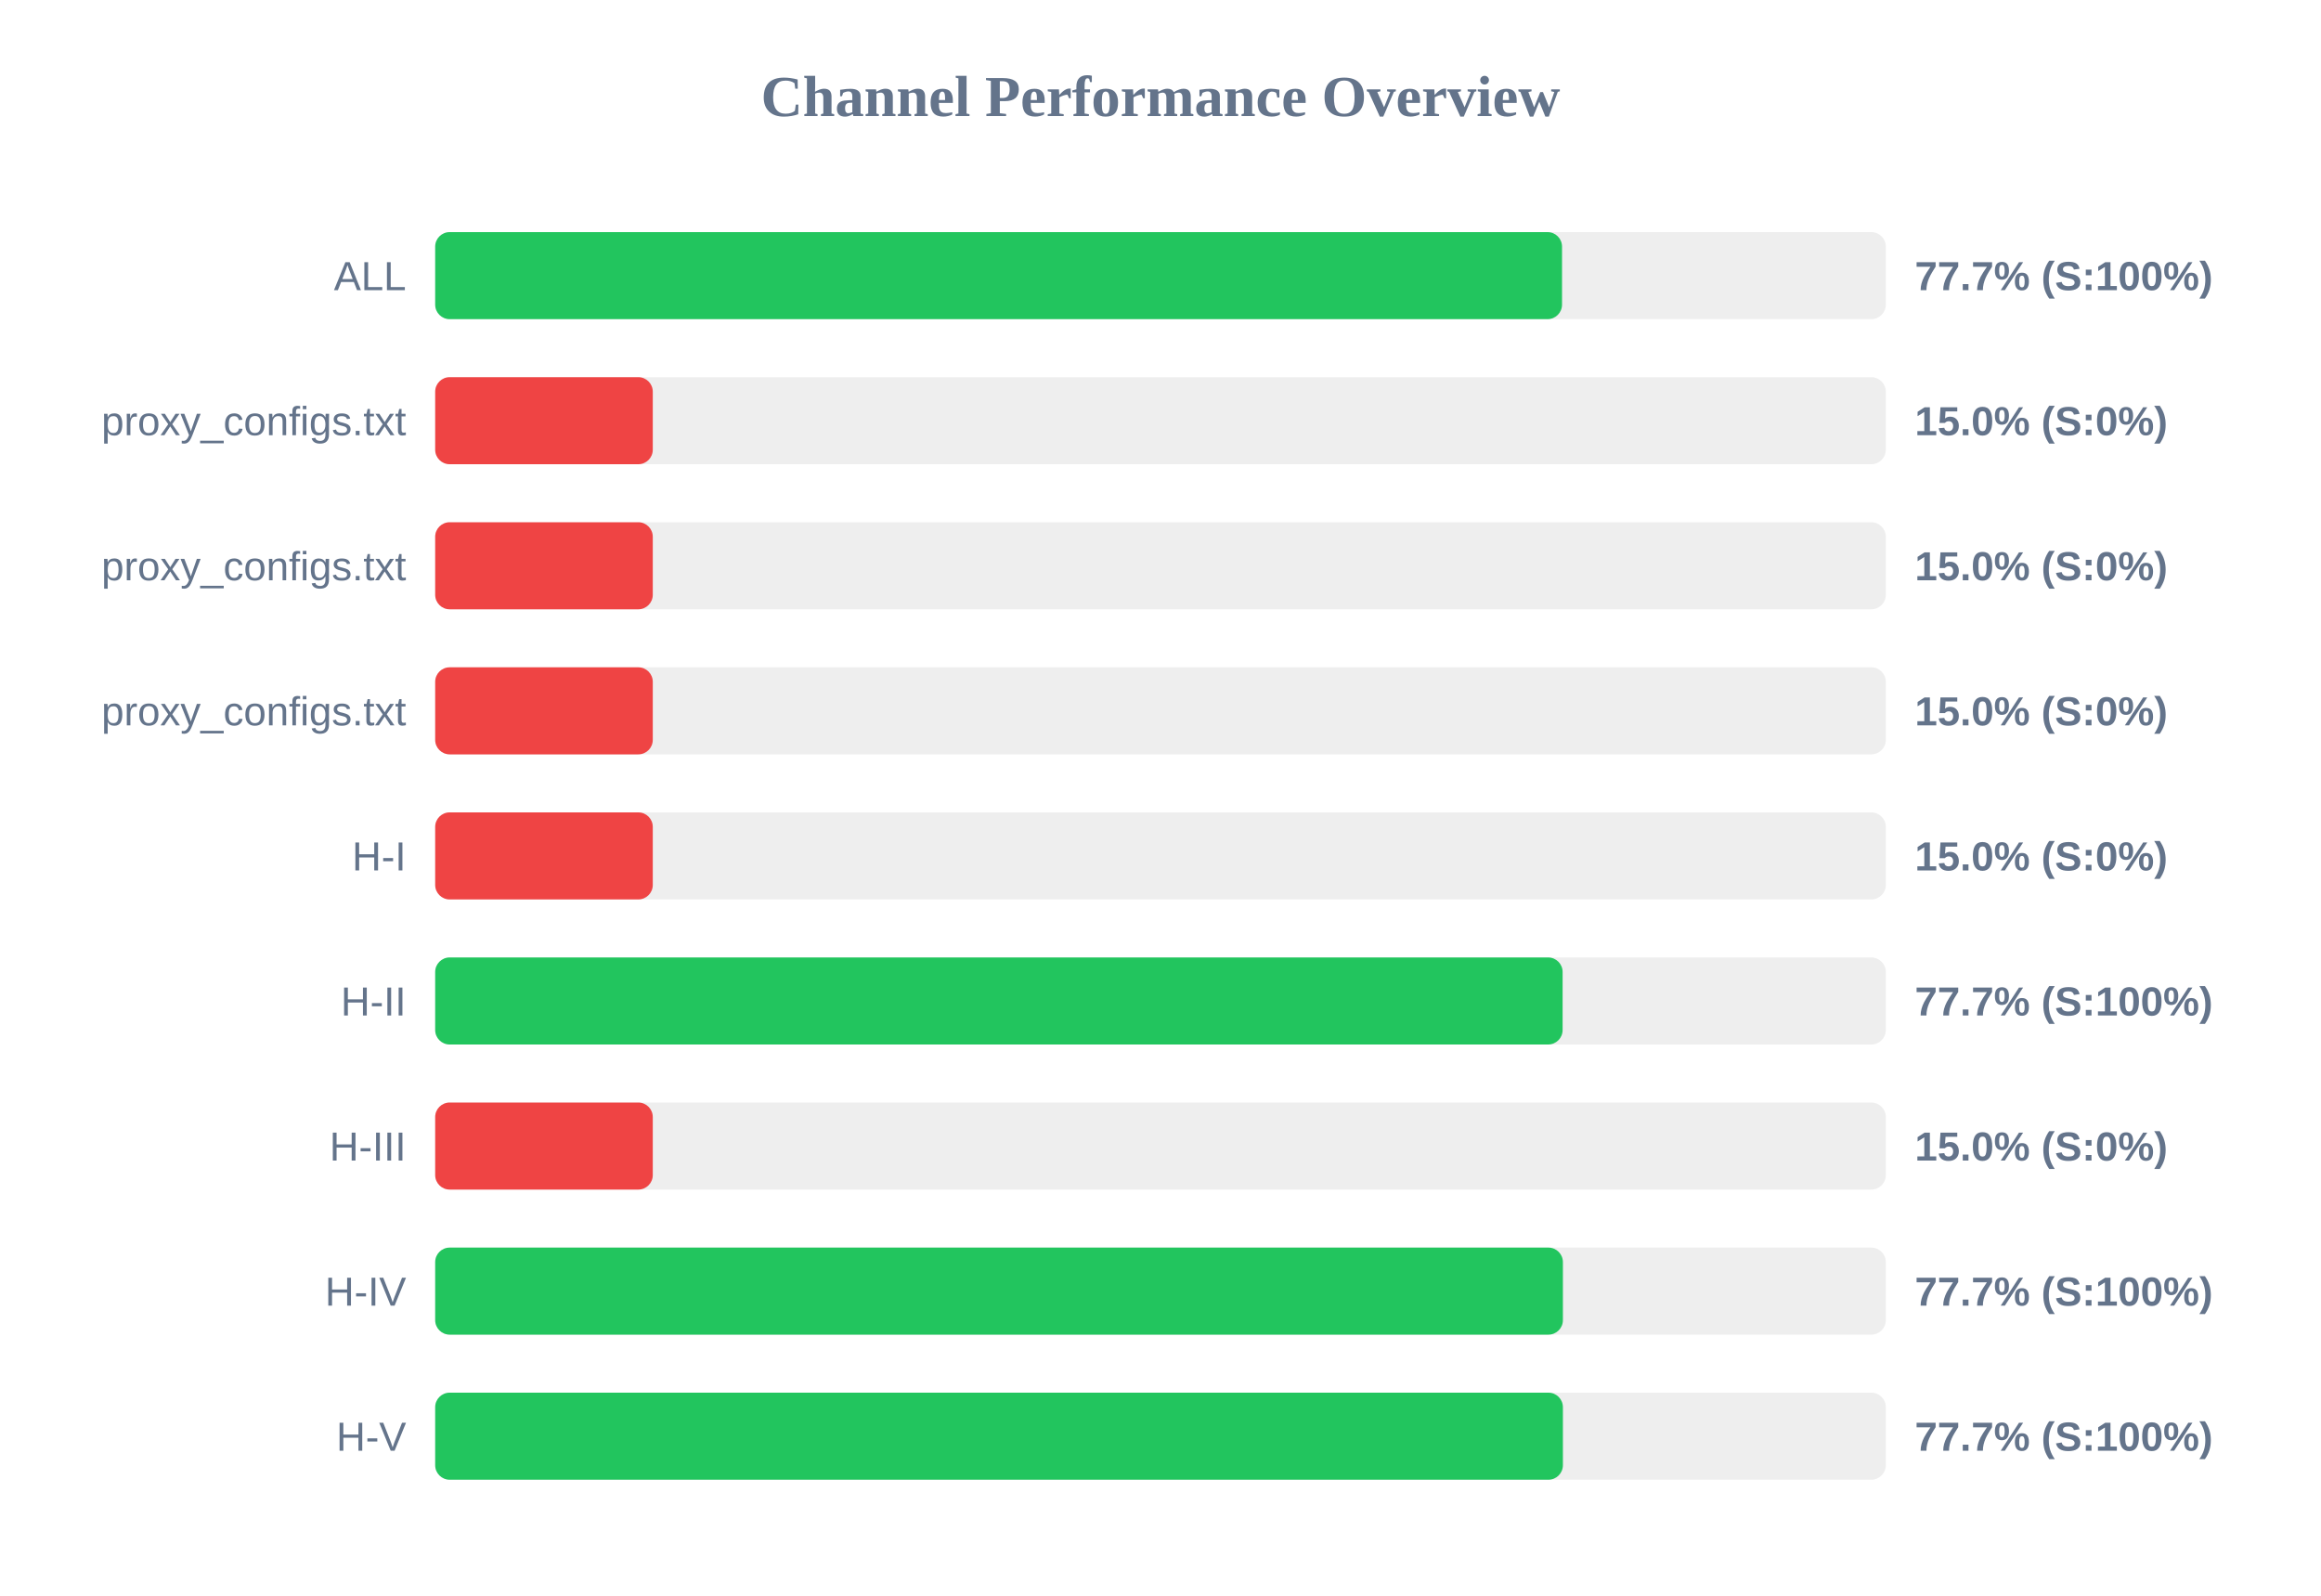
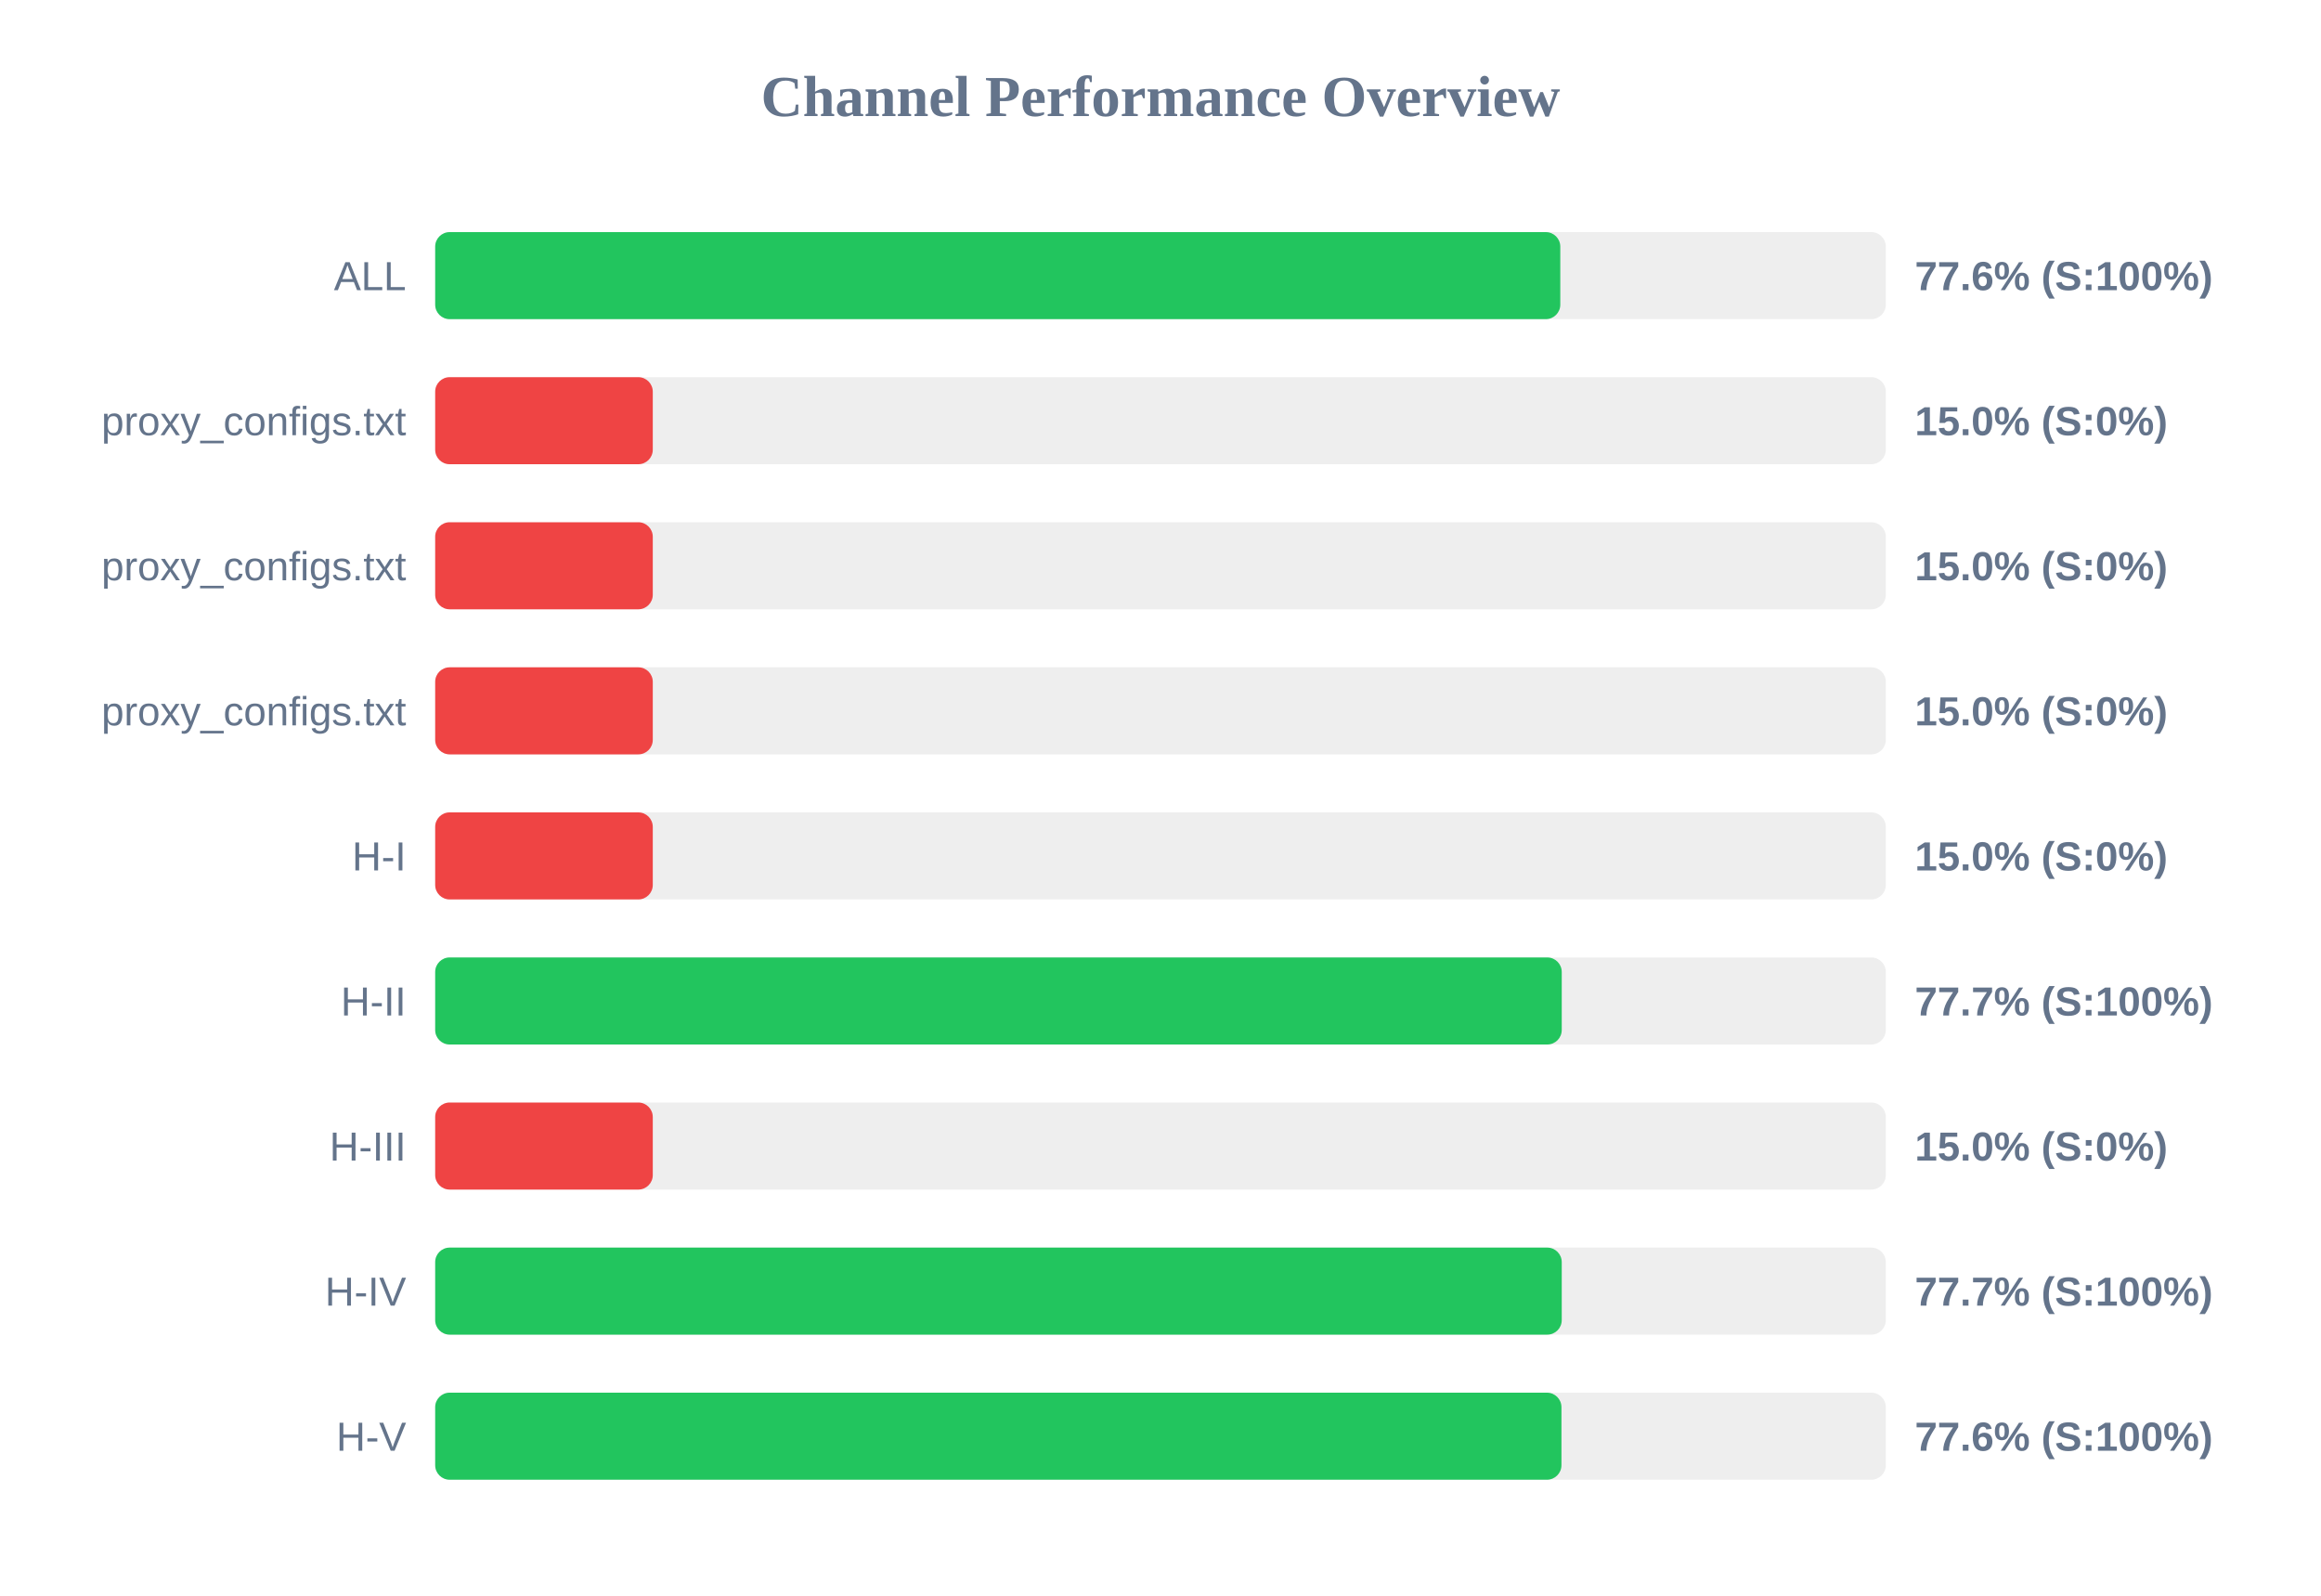
<svg xmlns="http://www.w3.org/2000/svg" width="800" height="550" version="1.1">
  <style>
        .row { font: 14px Arial; fill: #64748b; }
        .score { font: bold 14px Arial; fill: #64748b; }
    </style>
  <text x="400" y="40" text-anchor="middle" font-size="20px" font-weight="bold" fill="#64748b">Channel Performance Overview</text>
  <rect x="150" y="80" width="500" height="30" fill="#eee" rx="5" />
-   <rect x="150" y="80" width="388.4" height="30" fill="#22c55e" rx="5" />
+   <rect x="150" y="80" width="387.8" height="30" fill="#22c55e" rx="5" />
  <text x="140" y="100" text-anchor="end" class="row">ALL</text>
-   <text x="660" y="100" text-anchor="start" class="score">77.7% (S:100%)</text>
+   <text x="660" y="100" text-anchor="start" class="score">77.6% (S:100%)</text>
  <rect x="150" y="130" width="500" height="30" fill="#eee" rx="5" />
  <rect x="150" y="130" width="75.0" height="30" fill="#ef4444" rx="5" />
  <text x="140" y="150" text-anchor="end" class="row">proxy_configs.txt</text>
  <text x="660" y="150" text-anchor="start" class="score">15.0% (S:0%)</text>
  <rect x="150" y="180" width="500" height="30" fill="#eee" rx="5" />
  <rect x="150" y="180" width="75.0" height="30" fill="#ef4444" rx="5" />
  <text x="140" y="200" text-anchor="end" class="row">proxy_configs.txt</text>
  <text x="660" y="200" text-anchor="start" class="score">15.0% (S:0%)</text>
  <rect x="150" y="230" width="500" height="30" fill="#eee" rx="5" />
  <rect x="150" y="230" width="75.0" height="30" fill="#ef4444" rx="5" />
  <text x="140" y="250" text-anchor="end" class="row">proxy_configs.txt</text>
  <text x="660" y="250" text-anchor="start" class="score">15.0% (S:0%)</text>
  <rect x="150" y="280" width="500" height="30" fill="#eee" rx="5" />
  <rect x="150" y="280" width="75.0" height="30" fill="#ef4444" rx="5" />
  <text x="140" y="300" text-anchor="end" class="row">H-I</text>
  <text x="660" y="300" text-anchor="start" class="score">15.0% (S:0%)</text>
  <rect x="150" y="330" width="500" height="30" fill="#eee" rx="5" />
-   <rect x="150" y="330" width="388.6" height="30" fill="#22c55e" rx="5" />
+   <rect x="150" y="330" width="388.3" height="30" fill="#22c55e" rx="5" />
  <text x="140" y="350" text-anchor="end" class="row">H-II</text>
  <text x="660" y="350" text-anchor="start" class="score">77.7% (S:100%)</text>
  <rect x="150" y="380" width="500" height="30" fill="#eee" rx="5" />
  <rect x="150" y="380" width="75.0" height="30" fill="#ef4444" rx="5" />
  <text x="140" y="400" text-anchor="end" class="row">H-III</text>
  <text x="660" y="400" text-anchor="start" class="score">15.0% (S:0%)</text>
  <rect x="150" y="430" width="500" height="30" fill="#eee" rx="5" />
-   <rect x="150" y="430" width="388.7" height="30" fill="#22c55e" rx="5" />
+   <rect x="150" y="430" width="388.3" height="30" fill="#22c55e" rx="5" />
  <text x="140" y="450" text-anchor="end" class="row">H-IV</text>
  <text x="660" y="450" text-anchor="start" class="score">77.7% (S:100%)</text>
  <rect x="150" y="480" width="500" height="30" fill="#eee" rx="5" />
-   <rect x="150" y="480" width="388.7" height="30" fill="#22c55e" rx="5" />
+   <rect x="150" y="480" width="388.2" height="30" fill="#22c55e" rx="5" />
  <text x="140" y="500" text-anchor="end" class="row">H-V</text>
-   <text x="660" y="500" text-anchor="start" class="score">77.7% (S:100%)</text>
+   <text x="660" y="500" text-anchor="start" class="score">77.6% (S:100%)</text>
</svg>
